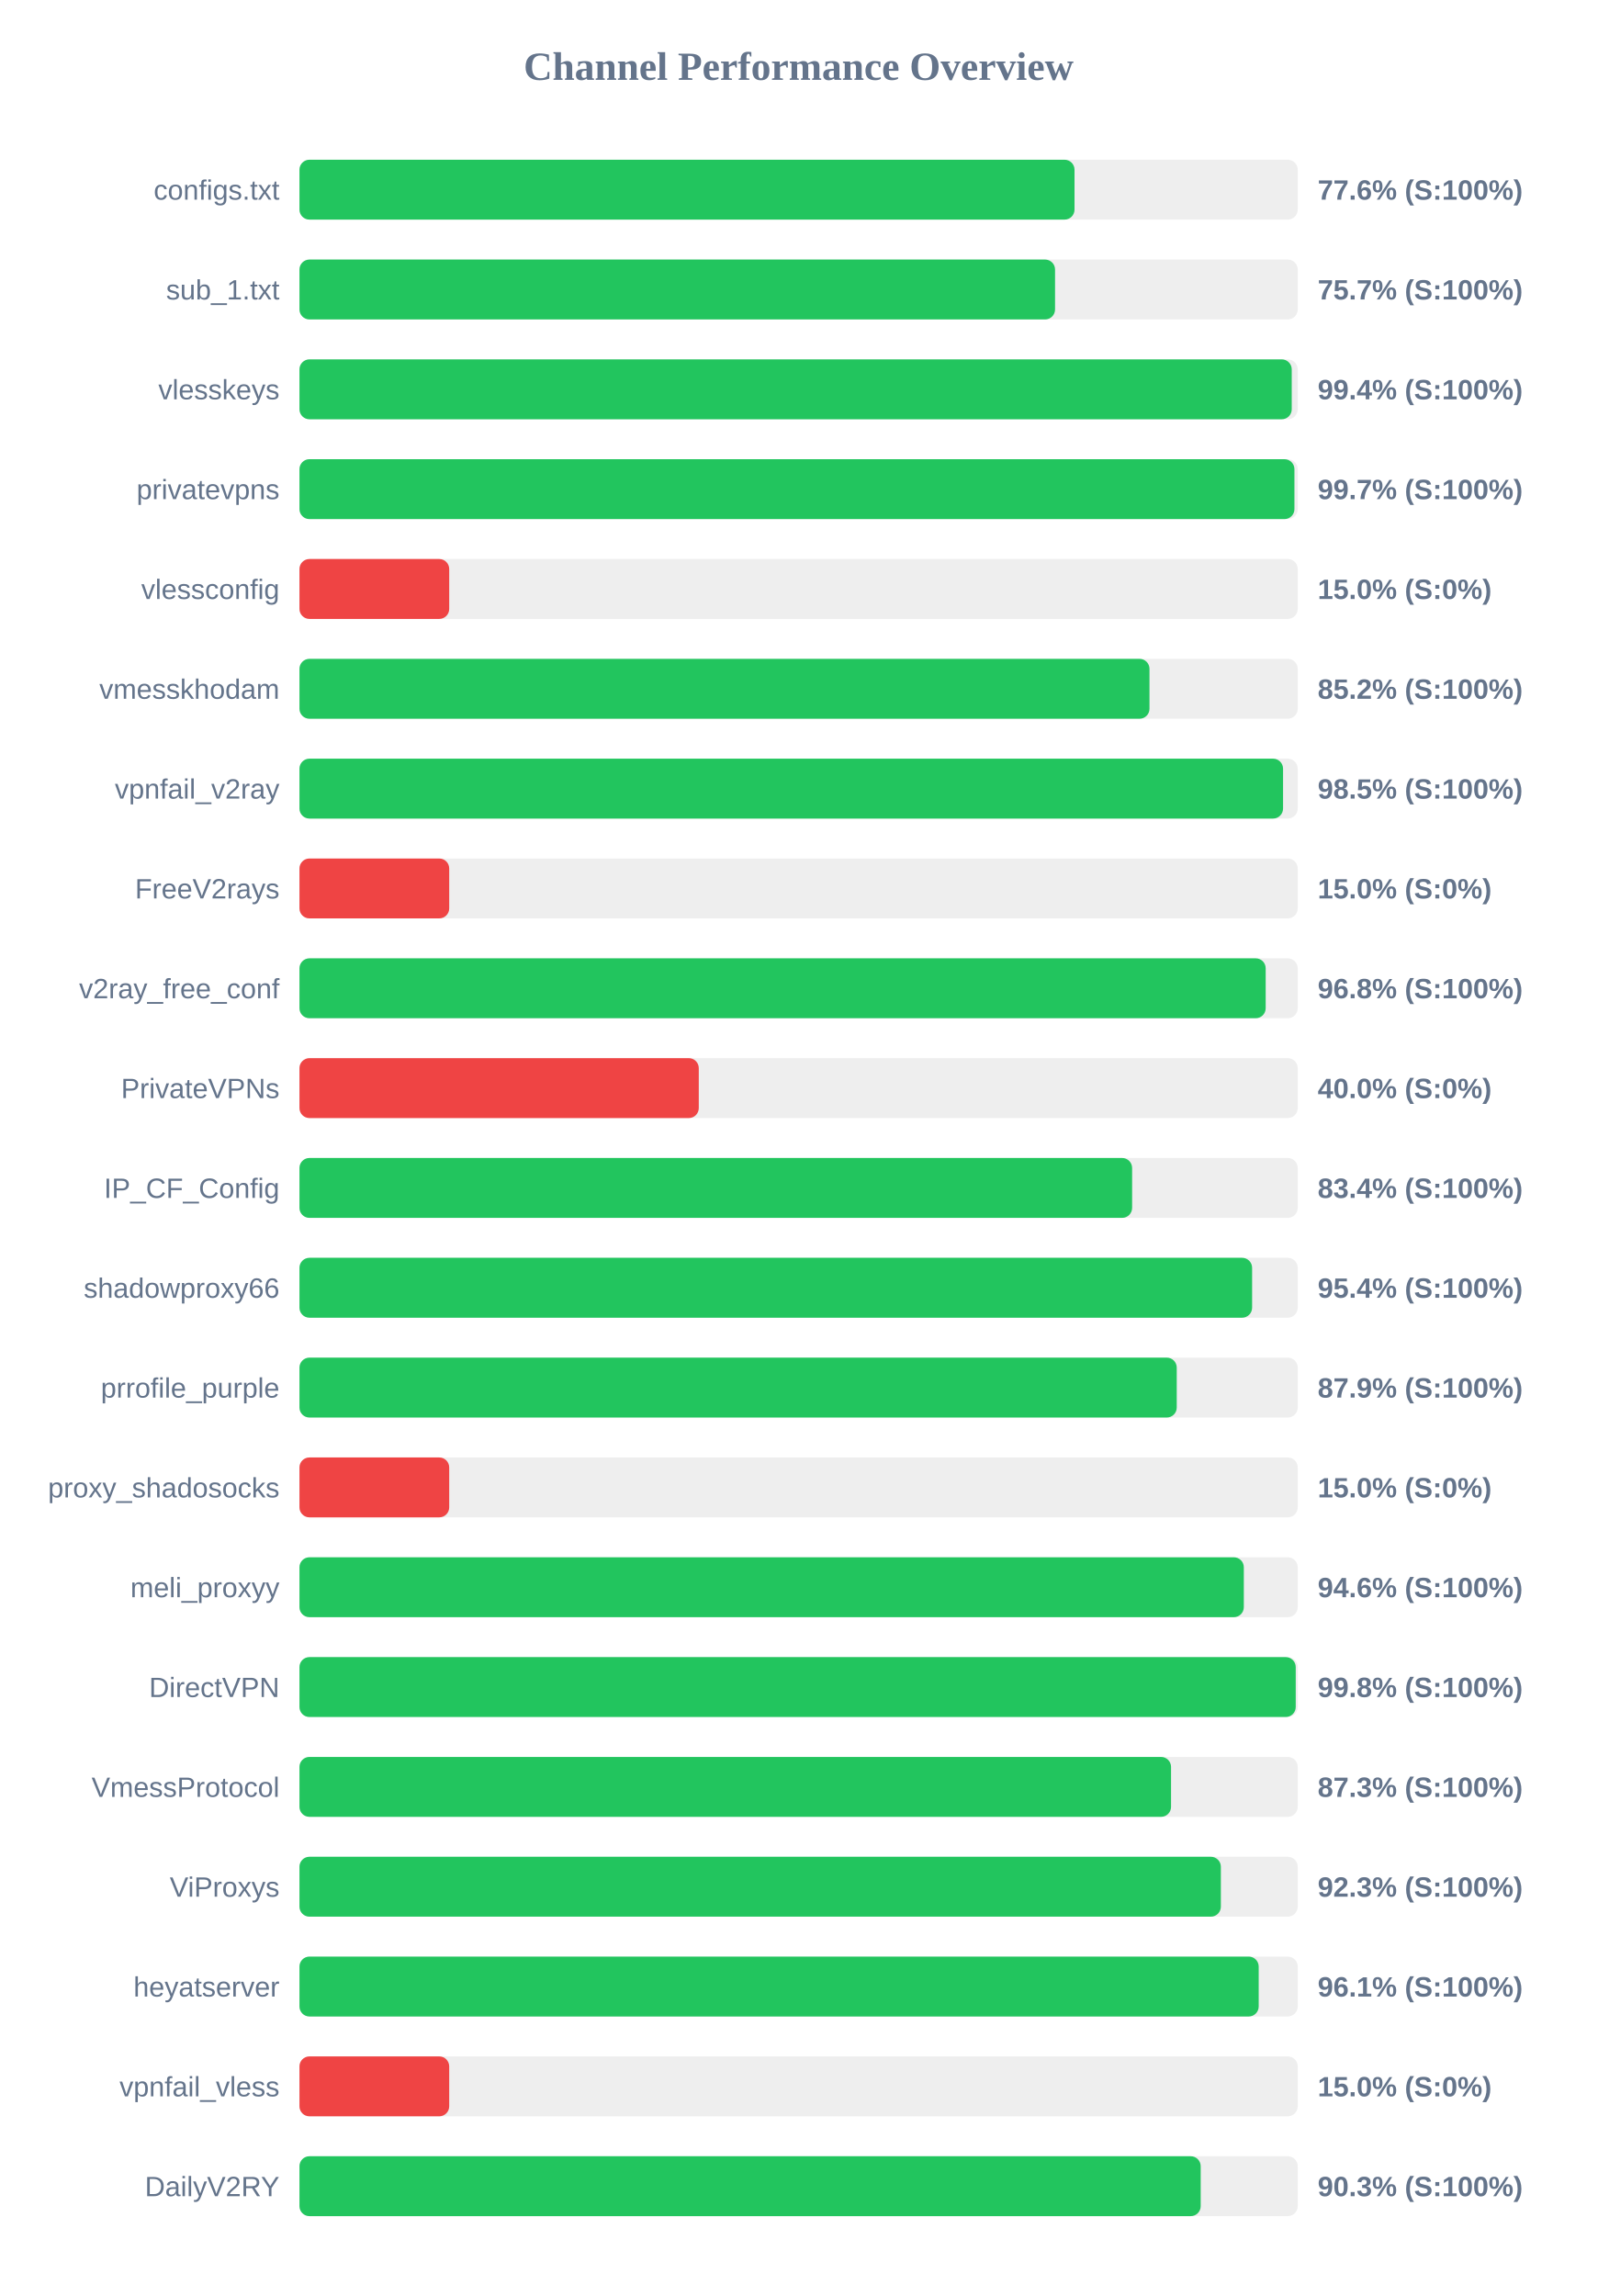
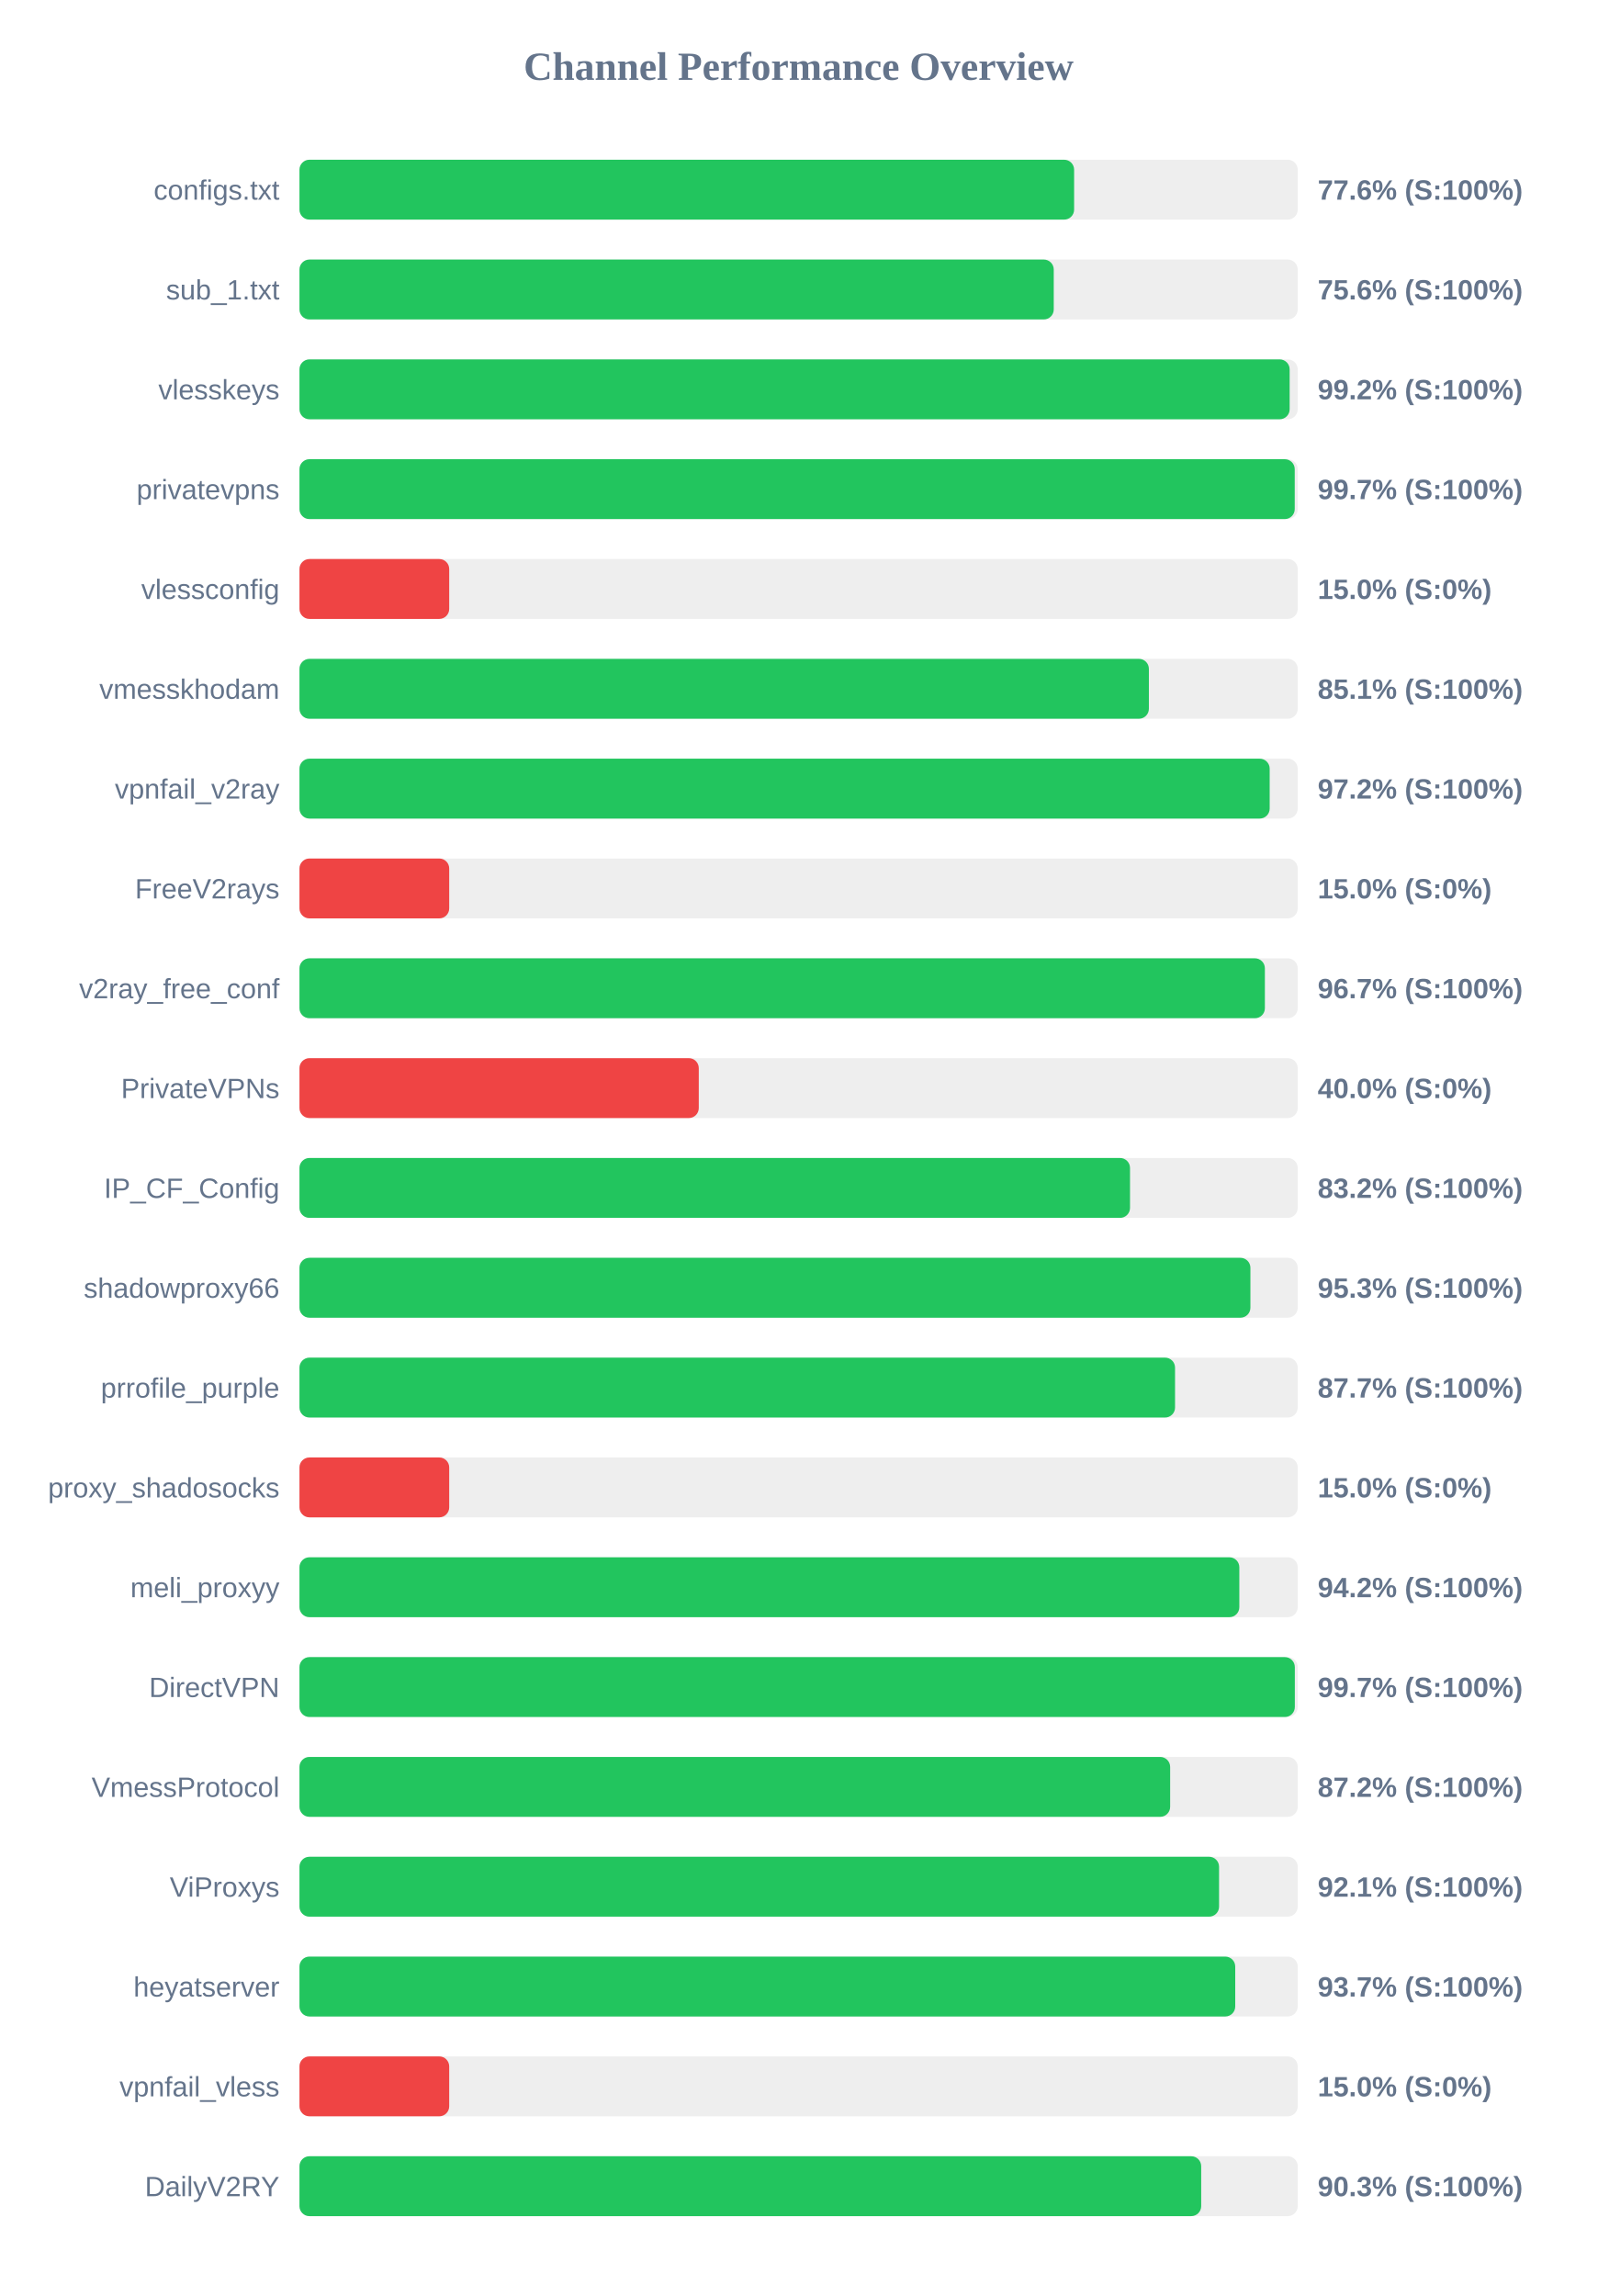
<svg xmlns="http://www.w3.org/2000/svg" width="800" height="1150" version="1.1">
  <style>
        .row { font: 14px Arial; fill: #64748b; }
        .score { font: bold 14px Arial; fill: #64748b; }
    </style>
  <text x="400" y="40" text-anchor="middle" font-size="20px" font-weight="bold" fill="#64748b">Channel Performance Overview</text>
  <rect x="150" y="80" width="500" height="30" fill="#eee" rx="5" />
-   <rect x="150" y="80" width="388.2" height="30" fill="#22c55e" rx="5" />
+   <rect x="150" y="80" width="388.0" height="30" fill="#22c55e" rx="5" />
  <text x="140" y="100" text-anchor="end" class="row">configs.txt</text>
  <text x="660" y="100" text-anchor="start" class="score">77.6% (S:100%)</text>
  <rect x="150" y="130" width="500" height="30" fill="#eee" rx="5" />
-   <rect x="150" y="130" width="378.45" height="30" fill="#22c55e" rx="5" />
+   <rect x="150" y="130" width="377.8" height="30" fill="#22c55e" rx="5" />
  <text x="140" y="150" text-anchor="end" class="row">sub_1.txt</text>
-   <text x="660" y="150" text-anchor="start" class="score">75.7% (S:100%)</text>
+   <text x="660" y="150" text-anchor="start" class="score">75.6% (S:100%)</text>
  <rect x="150" y="180" width="500" height="30" fill="#eee" rx="5" />
-   <rect x="150" y="180" width="497.0" height="30" fill="#22c55e" rx="5" />
+   <rect x="150" y="180" width="495.95" height="30" fill="#22c55e" rx="5" />
  <text x="140" y="200" text-anchor="end" class="row">vlesskeys</text>
-   <text x="660" y="200" text-anchor="start" class="score">99.4% (S:100%)</text>
+   <text x="660" y="200" text-anchor="start" class="score">99.2% (S:100%)</text>
  <rect x="150" y="230" width="500" height="30" fill="#eee" rx="5" />
-   <rect x="150" y="230" width="498.35" height="30" fill="#22c55e" rx="5" />
+   <rect x="150" y="230" width="498.5" height="30" fill="#22c55e" rx="5" />
  <text x="140" y="250" text-anchor="end" class="row">privatevpns</text>
  <text x="660" y="250" text-anchor="start" class="score">99.7% (S:100%)</text>
  <rect x="150" y="280" width="500" height="30" fill="#eee" rx="5" />
  <rect x="150" y="280" width="75.0" height="30" fill="#ef4444" rx="5" />
  <text x="140" y="300" text-anchor="end" class="row">vlessconfig</text>
  <text x="660" y="300" text-anchor="start" class="score">15.0% (S:0%)</text>
  <rect x="150" y="330" width="500" height="30" fill="#eee" rx="5" />
-   <rect x="150" y="330" width="425.75" height="30" fill="#22c55e" rx="5" />
+   <rect x="150" y="330" width="425.45" height="30" fill="#22c55e" rx="5" />
  <text x="140" y="350" text-anchor="end" class="row">vmesskhodam</text>
-   <text x="660" y="350" text-anchor="start" class="score">85.2% (S:100%)</text>
+   <text x="660" y="350" text-anchor="start" class="score">85.1% (S:100%)</text>
  <rect x="150" y="380" width="500" height="30" fill="#eee" rx="5" />
-   <rect x="150" y="380" width="492.65" height="30" fill="#22c55e" rx="5" />
+   <rect x="150" y="380" width="485.95" height="30" fill="#22c55e" rx="5" />
  <text x="140" y="400" text-anchor="end" class="row">vpnfail_v2ray</text>
-   <text x="660" y="400" text-anchor="start" class="score">98.5% (S:100%)</text>
+   <text x="660" y="400" text-anchor="start" class="score">97.2% (S:100%)</text>
  <rect x="150" y="430" width="500" height="30" fill="#eee" rx="5" />
  <rect x="150" y="430" width="75.0" height="30" fill="#ef4444" rx="5" />
  <text x="140" y="450" text-anchor="end" class="row">FreeV2rays</text>
  <text x="660" y="450" text-anchor="start" class="score">15.0% (S:0%)</text>
  <rect x="150" y="480" width="500" height="30" fill="#eee" rx="5" />
-   <rect x="150" y="480" width="483.95" height="30" fill="#22c55e" rx="5" />
+   <rect x="150" y="480" width="483.55" height="30" fill="#22c55e" rx="5" />
  <text x="140" y="500" text-anchor="end" class="row">v2ray_free_conf</text>
-   <text x="660" y="500" text-anchor="start" class="score">96.8% (S:100%)</text>
+   <text x="660" y="500" text-anchor="start" class="score">96.7% (S:100%)</text>
  <rect x="150" y="530" width="500" height="30" fill="#eee" rx="5" />
  <rect x="150" y="530" width="200.0" height="30" fill="#ef4444" rx="5" />
  <text x="140" y="550" text-anchor="end" class="row">PrivateVPNs</text>
  <text x="660" y="550" text-anchor="start" class="score">40.0% (S:0%)</text>
  <rect x="150" y="580" width="500" height="30" fill="#eee" rx="5" />
-   <rect x="150" y="580" width="417.05" height="30" fill="#22c55e" rx="5" />
+   <rect x="150" y="580" width="416.0" height="30" fill="#22c55e" rx="5" />
  <text x="140" y="600" text-anchor="end" class="row">IP_CF_Config</text>
-   <text x="660" y="600" text-anchor="start" class="score">83.4% (S:100%)</text>
+   <text x="660" y="600" text-anchor="start" class="score">83.2% (S:100%)</text>
  <rect x="150" y="630" width="500" height="30" fill="#eee" rx="5" />
-   <rect x="150" y="630" width="477.15" height="30" fill="#22c55e" rx="5" />
+   <rect x="150" y="630" width="476.3" height="30" fill="#22c55e" rx="5" />
  <text x="140" y="650" text-anchor="end" class="row">shadowproxy66</text>
-   <text x="660" y="650" text-anchor="start" class="score">95.4% (S:100%)</text>
+   <text x="660" y="650" text-anchor="start" class="score">95.3% (S:100%)</text>
  <rect x="150" y="680" width="500" height="30" fill="#eee" rx="5" />
-   <rect x="150" y="680" width="439.4" height="30" fill="#22c55e" rx="5" />
+   <rect x="150" y="680" width="438.55" height="30" fill="#22c55e" rx="5" />
  <text x="140" y="700" text-anchor="end" class="row">prrofile_purple</text>
-   <text x="660" y="700" text-anchor="start" class="score">87.9% (S:100%)</text>
+   <text x="660" y="700" text-anchor="start" class="score">87.7% (S:100%)</text>
  <rect x="150" y="730" width="500" height="30" fill="#eee" rx="5" />
  <rect x="150" y="730" width="75.0" height="30" fill="#ef4444" rx="5" />
  <text x="140" y="750" text-anchor="end" class="row">proxy_shadosocks</text>
  <text x="660" y="750" text-anchor="start" class="score">15.0% (S:0%)</text>
  <rect x="150" y="780" width="500" height="30" fill="#eee" rx="5" />
-   <rect x="150" y="780" width="473.0" height="30" fill="#22c55e" rx="5" />
+   <rect x="150" y="780" width="470.75" height="30" fill="#22c55e" rx="5" />
  <text x="140" y="800" text-anchor="end" class="row">meli_proxyy</text>
-   <text x="660" y="800" text-anchor="start" class="score">94.6% (S:100%)</text>
+   <text x="660" y="800" text-anchor="start" class="score">94.2% (S:100%)</text>
  <rect x="150" y="830" width="500" height="30" fill="#eee" rx="5" />
-   <rect x="150" y="830" width="499.0" height="30" fill="#22c55e" rx="5" />
+   <rect x="150" y="830" width="498.55" height="30" fill="#22c55e" rx="5" />
  <text x="140" y="850" text-anchor="end" class="row">DirectVPN</text>
-   <text x="660" y="850" text-anchor="start" class="score">99.8% (S:100%)</text>
+   <text x="660" y="850" text-anchor="start" class="score">99.7% (S:100%)</text>
  <rect x="150" y="880" width="500" height="30" fill="#eee" rx="5" />
-   <rect x="150" y="880" width="436.55" height="30" fill="#22c55e" rx="5" />
+   <rect x="150" y="880" width="436.1" height="30" fill="#22c55e" rx="5" />
  <text x="140" y="900" text-anchor="end" class="row">VmessProtocol</text>
-   <text x="660" y="900" text-anchor="start" class="score">87.3% (S:100%)</text>
+   <text x="660" y="900" text-anchor="start" class="score">87.2% (S:100%)</text>
  <rect x="150" y="930" width="500" height="30" fill="#eee" rx="5" />
-   <rect x="150" y="930" width="461.5" height="30" fill="#22c55e" rx="5" />
+   <rect x="150" y="930" width="460.6" height="30" fill="#22c55e" rx="5" />
  <text x="140" y="950" text-anchor="end" class="row">ViProxys</text>
-   <text x="660" y="950" text-anchor="start" class="score">92.3% (S:100%)</text>
+   <text x="660" y="950" text-anchor="start" class="score">92.1% (S:100%)</text>
  <rect x="150" y="980" width="500" height="30" fill="#eee" rx="5" />
-   <rect x="150" y="980" width="480.45" height="30" fill="#22c55e" rx="5" />
+   <rect x="150" y="980" width="468.7" height="30" fill="#22c55e" rx="5" />
  <text x="140" y="1000" text-anchor="end" class="row">heyatserver</text>
-   <text x="660" y="1000" text-anchor="start" class="score">96.1% (S:100%)</text>
+   <text x="660" y="1000" text-anchor="start" class="score">93.7% (S:100%)</text>
  <rect x="150" y="1030" width="500" height="30" fill="#eee" rx="5" />
  <rect x="150" y="1030" width="75.0" height="30" fill="#ef4444" rx="5" />
  <text x="140" y="1050" text-anchor="end" class="row">vpnfail_vless</text>
  <text x="660" y="1050" text-anchor="start" class="score">15.0% (S:0%)</text>
  <rect x="150" y="1080" width="500" height="30" fill="#eee" rx="5" />
-   <rect x="150" y="1080" width="451.4" height="30" fill="#22c55e" rx="5" />
+   <rect x="150" y="1080" width="451.65" height="30" fill="#22c55e" rx="5" />
  <text x="140" y="1100" text-anchor="end" class="row">DailyV2RY</text>
  <text x="660" y="1100" text-anchor="start" class="score">90.3% (S:100%)</text>
</svg>
